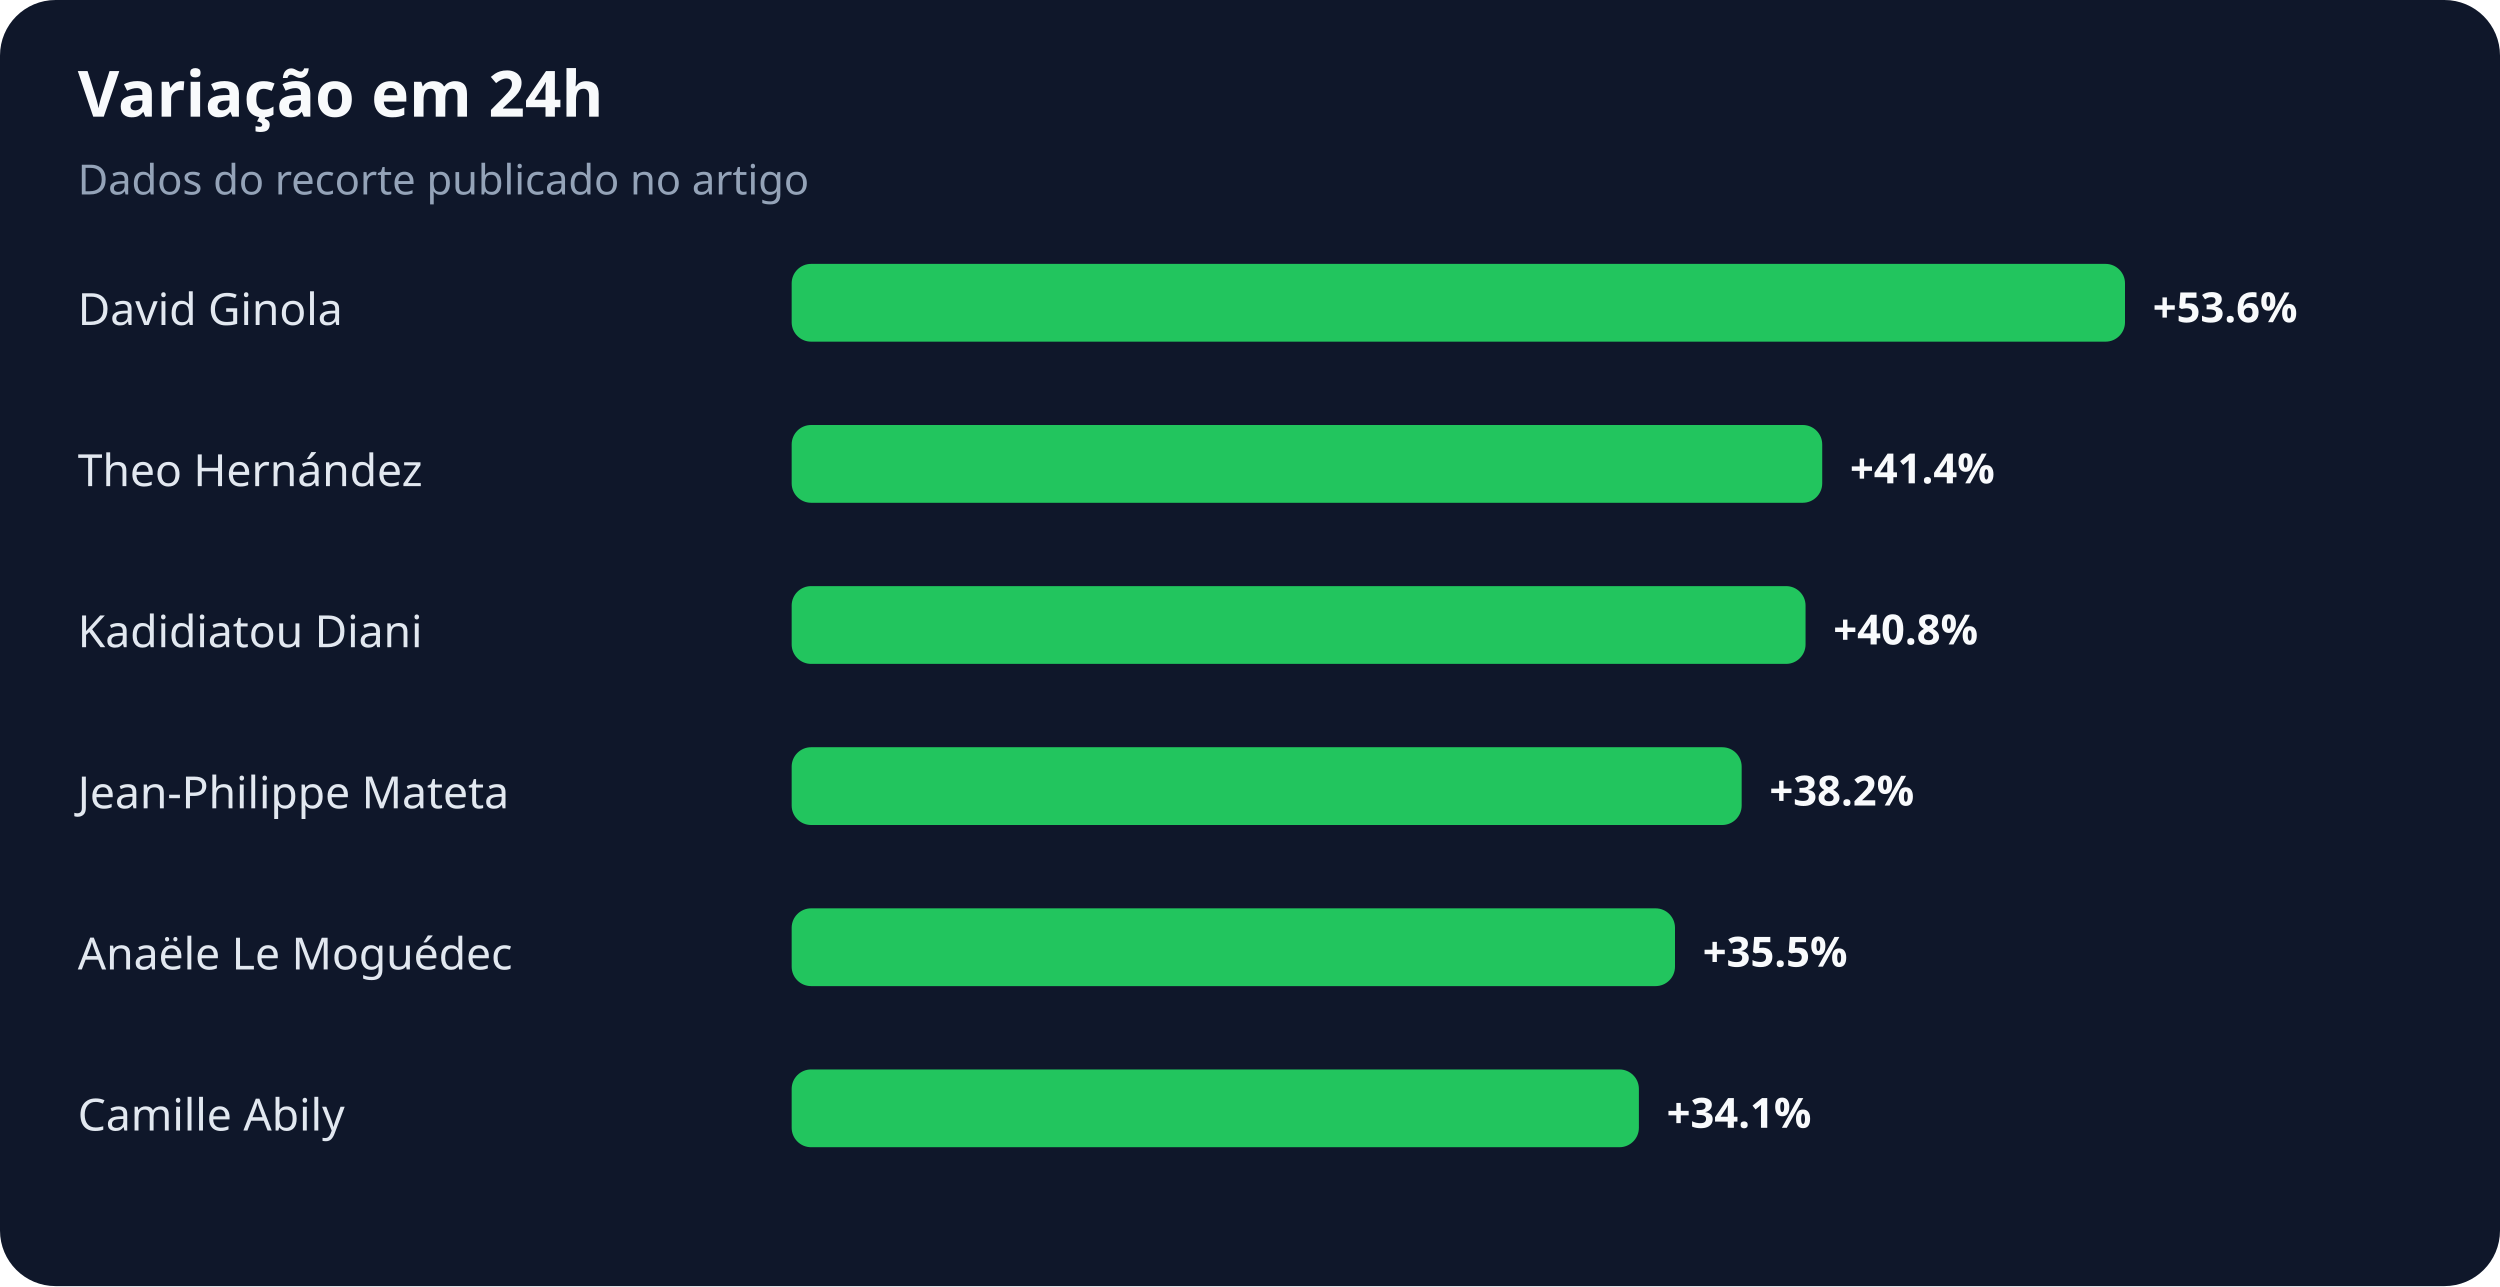
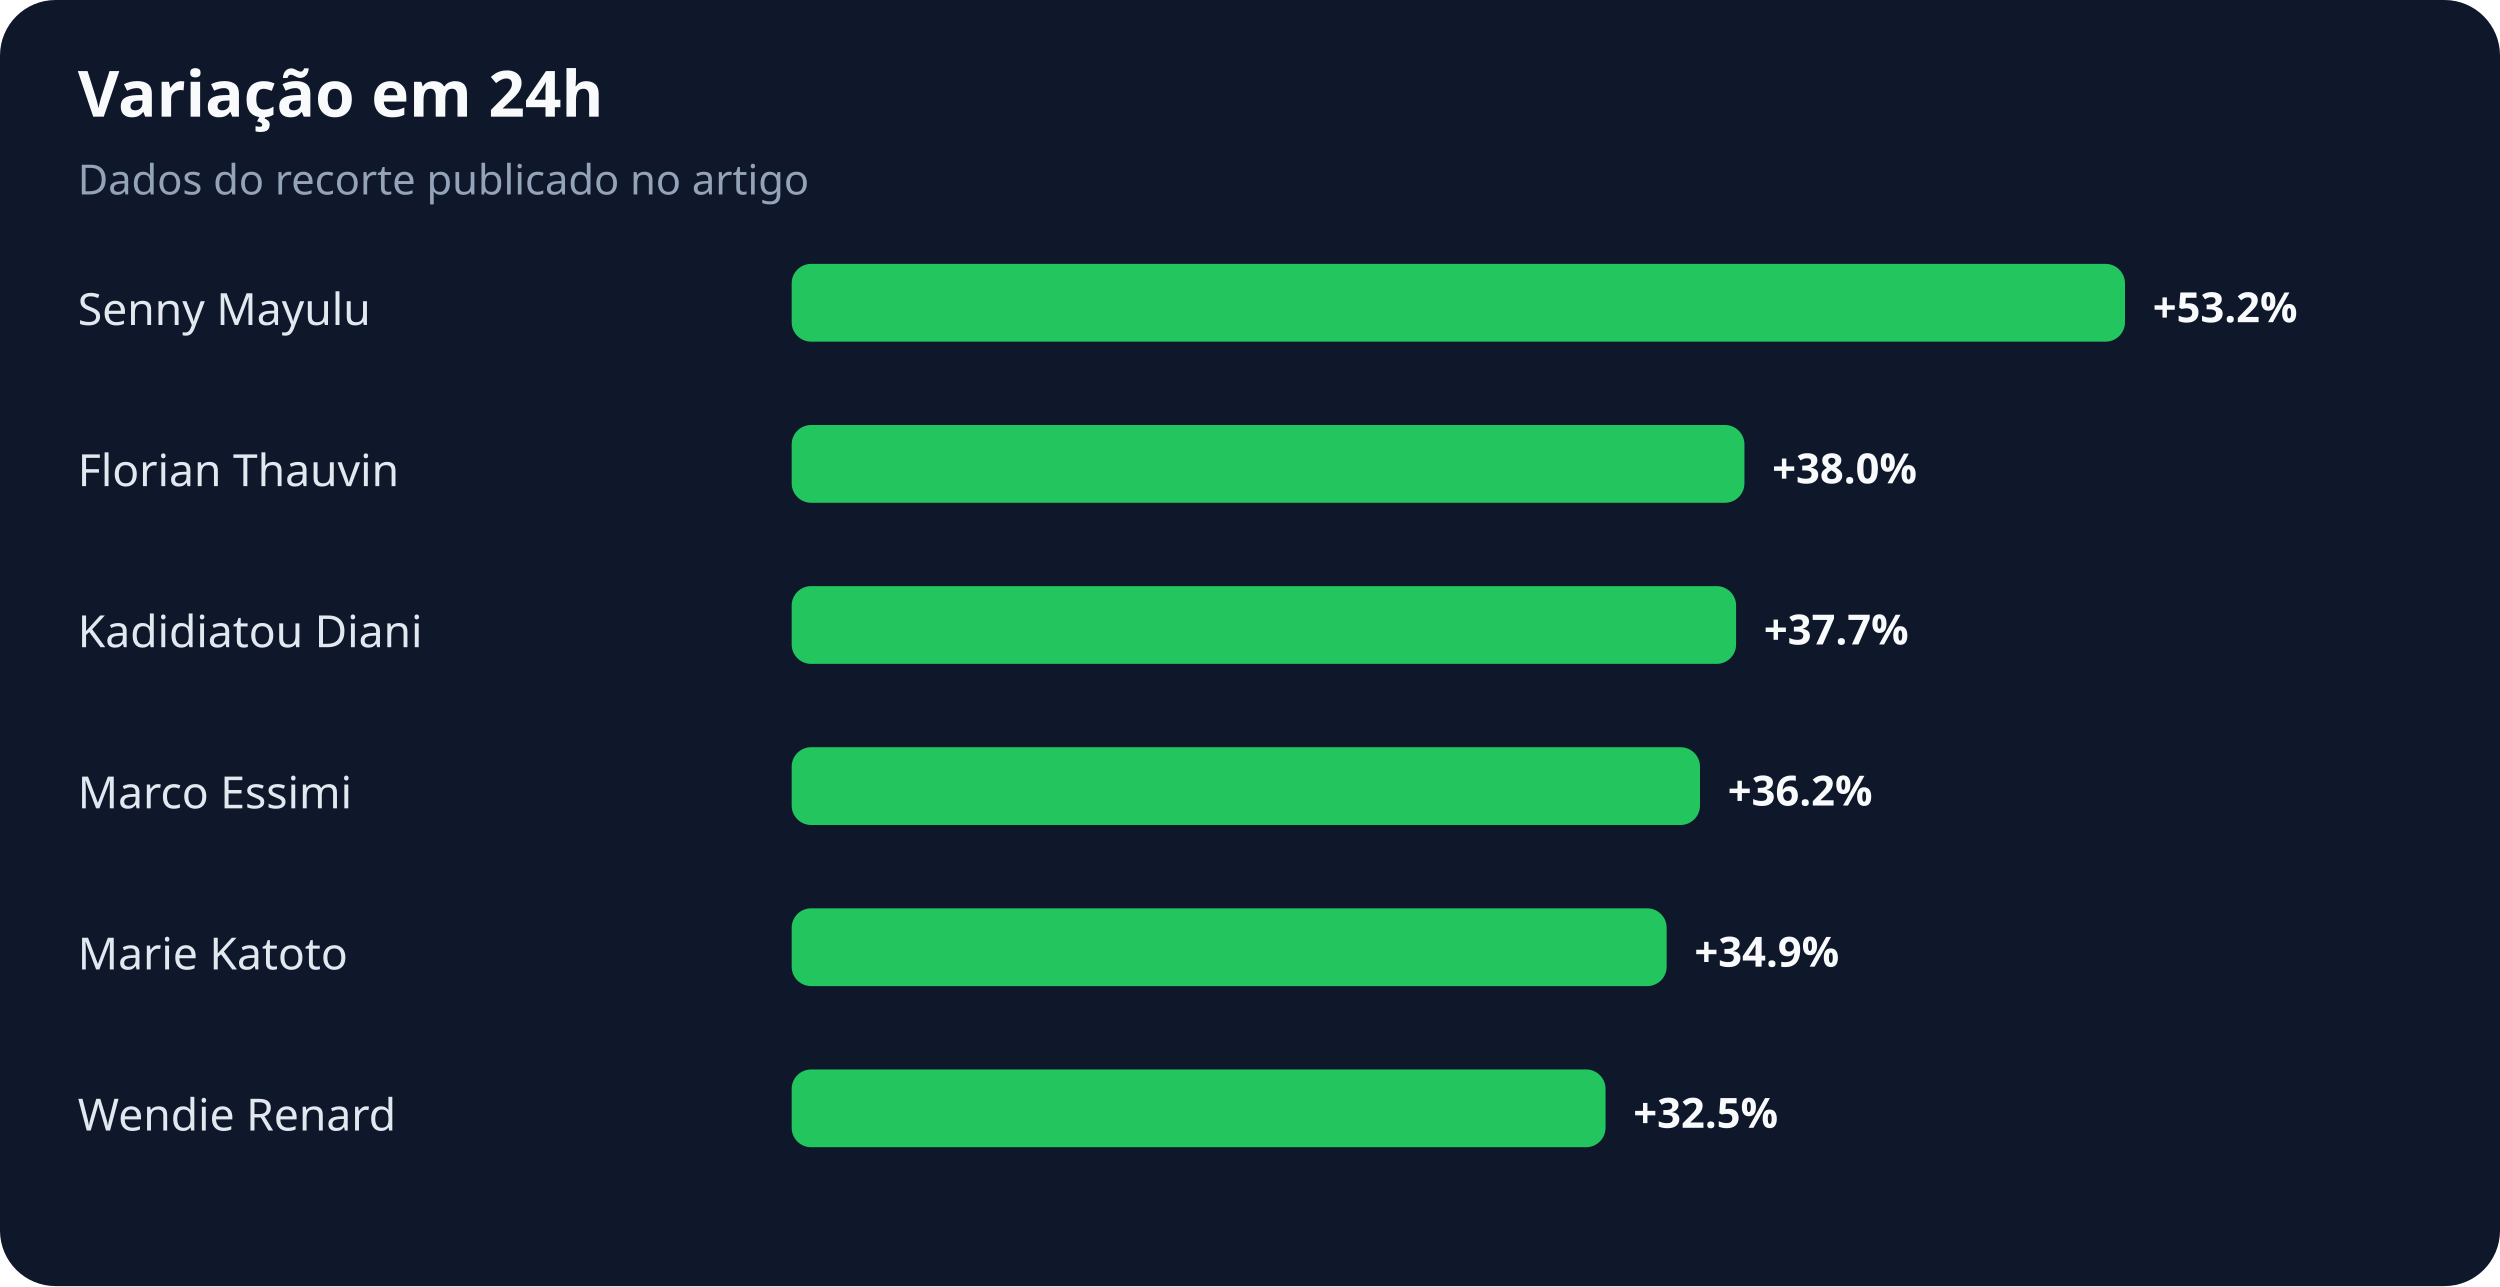
<svg xmlns="http://www.w3.org/2000/svg" width="900" height="463" viewBox="0 0 900 463" role="img" aria-labelledby="title desc">
  <rect width="100%" height="100%" rx="20" fill="#0f172a" />
  <text x="28" y="42" fill="#f8fafc" font-family="system-ui,sans-serif" font-size="23" font-weight="700">Variação em 24h</text>
  <text x="28" y="70" fill="#94a3b8" font-family="system-ui,sans-serif" font-size="15">Dados do recorte publicado no artigo</text>
-   <text x="28" y="117" fill="#e2e8f0" font-family="system-ui,sans-serif" font-size="16">David Ginola</text>
+   <text x="28" y="117" fill="#e2e8f0" font-family="system-ui,sans-serif" font-size="16">Senny Mayulu</text>
  <rect x="285" y="95" width="480" height="28" rx="7" fill="#22c55e" />
-   <text x="775" y="116" fill="#f8fafc" font-family="system-ui,sans-serif" font-size="15" font-weight="700">+53.6%</text>
-   <text x="28" y="175" fill="#e2e8f0" font-family="system-ui,sans-serif" font-size="16">Theo Hernández</text>
-   <rect x="285" y="153" width="371" height="28" rx="7" fill="#22c55e" />
-   <text x="666" y="174" fill="#f8fafc" font-family="system-ui,sans-serif" font-size="15" font-weight="700">+41.4%</text>
+   <text x="775" y="116" fill="#f8fafc" font-family="system-ui,sans-serif" font-size="15" font-weight="700">+53.2%</text>
+   <text x="28" y="175" fill="#e2e8f0" font-family="system-ui,sans-serif" font-size="16">Florian Thauvin</text>
+   <rect x="285" y="153" width="343" height="28" rx="7" fill="#22c55e" />
+   <text x="638" y="174" fill="#f8fafc" font-family="system-ui,sans-serif" font-size="15" font-weight="700">+38.0%</text>
  <text x="28" y="233" fill="#e2e8f0" font-family="system-ui,sans-serif" font-size="16">Kadidiatou Diani</text>
-   <rect x="285" y="211" width="365" height="28" rx="7" fill="#22c55e" />
-   <text x="660" y="232" fill="#f8fafc" font-family="system-ui,sans-serif" font-size="15" font-weight="700">+40.8%</text>
-   <text x="28" y="291" fill="#e2e8f0" font-family="system-ui,sans-serif" font-size="16">Jean-Philippe Mateta</text>
-   <rect x="285" y="269" width="342" height="28" rx="7" fill="#22c55e" />
-   <text x="637" y="290" fill="#f8fafc" font-family="system-ui,sans-serif" font-size="15" font-weight="700">+38.2%</text>
-   <text x="28" y="349" fill="#e2e8f0" font-family="system-ui,sans-serif" font-size="16">Anaële Le Moguédec</text>
-   <rect x="285" y="327" width="318" height="28" rx="7" fill="#22c55e" />
-   <text x="613" y="348" fill="#f8fafc" font-family="system-ui,sans-serif" font-size="15" font-weight="700">+35.5%</text>
-   <text x="28" y="407" fill="#e2e8f0" font-family="system-ui,sans-serif" font-size="16">Camille Abily</text>
-   <rect x="285" y="385" width="305" height="28" rx="7" fill="#22c55e" />
-   <text x="600" y="406" fill="#f8fafc" font-family="system-ui,sans-serif" font-size="15" font-weight="700">+34.1%</text>
+   <rect x="285" y="211" width="340" height="28" rx="7" fill="#22c55e" />
+   <text x="635" y="232" fill="#f8fafc" font-family="system-ui,sans-serif" font-size="15" font-weight="700">+37.7%</text>
+   <text x="28" y="291" fill="#e2e8f0" font-family="system-ui,sans-serif" font-size="16">Marco Essimi</text>
+   <rect x="285" y="269" width="327" height="28" rx="7" fill="#22c55e" />
+   <text x="622" y="290" fill="#f8fafc" font-family="system-ui,sans-serif" font-size="15" font-weight="700">+36.2%</text>
+   <text x="28" y="349" fill="#e2e8f0" font-family="system-ui,sans-serif" font-size="16">Marie Katoto</text>
+   <rect x="285" y="327" width="315" height="28" rx="7" fill="#22c55e" />
+   <text x="610" y="348" fill="#f8fafc" font-family="system-ui,sans-serif" font-size="15" font-weight="700">+34.9%</text>
+   <text x="28" y="407" fill="#e2e8f0" font-family="system-ui,sans-serif" font-size="16">Wendie Renard</text>
+   <rect x="285" y="385" width="293" height="28" rx="7" fill="#22c55e" />
+   <text x="588" y="406" fill="#f8fafc" font-family="system-ui,sans-serif" font-size="15" font-weight="700">+32.5%</text>
</svg>
